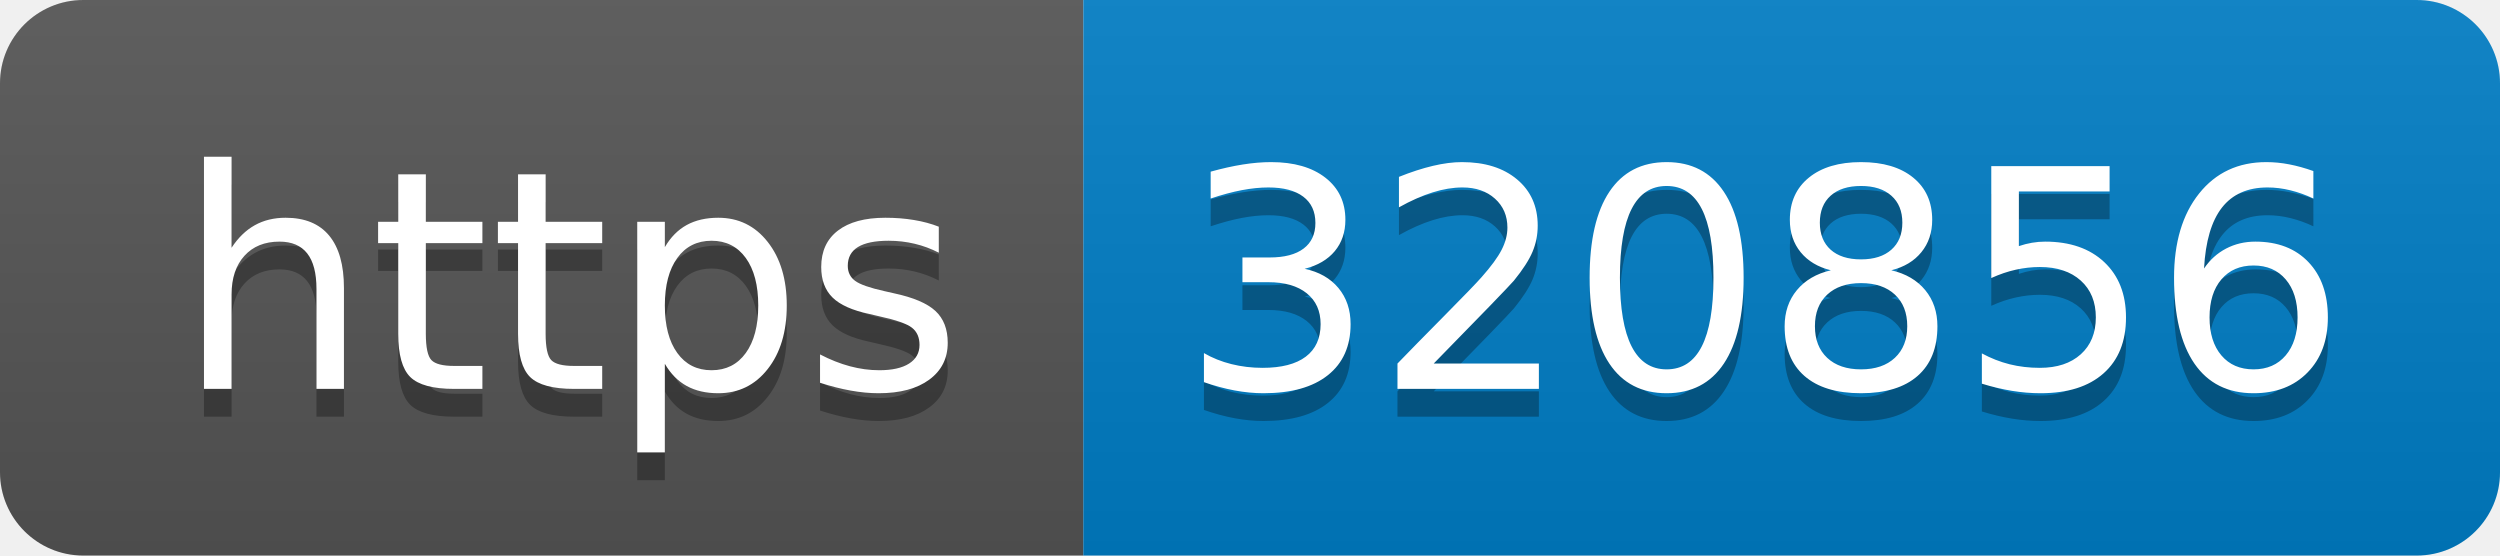
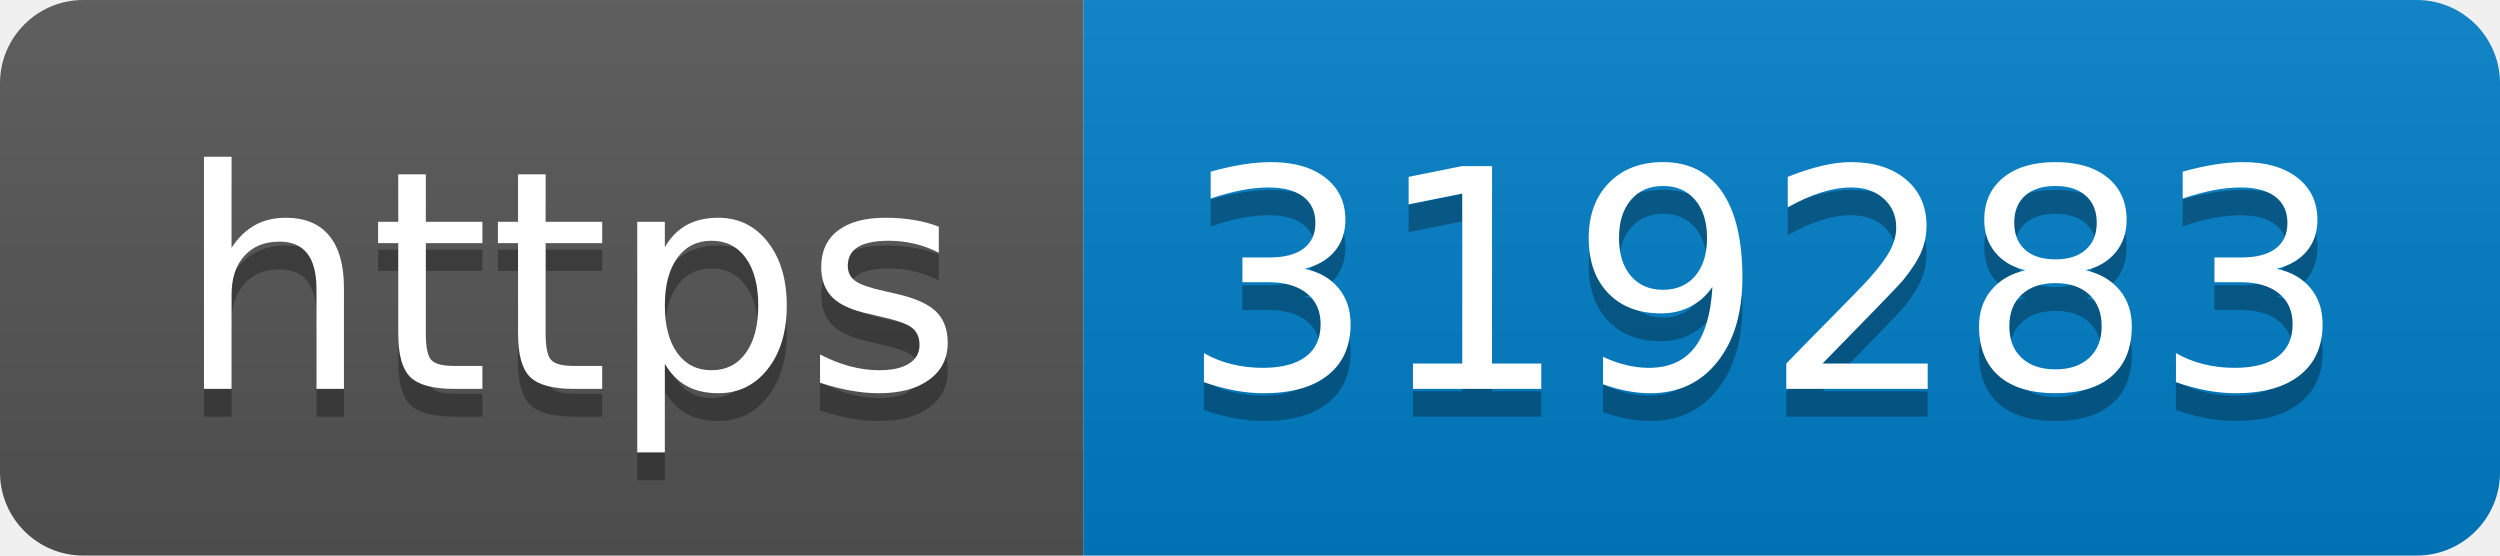
- <svg xmlns="http://www.w3.org/2000/svg" width="90" height="20" role="img" aria-label="https: 320856">
+ <svg xmlns="http://www.w3.org/2000/svg" width="90" height="20" role="img" aria-label="https: 319283">
  <linearGradient id="s" x2="0" y2="100%">
    <stop offset="0" stop-color="#bbb" stop-opacity=".1" />
    <stop offset="1" stop-opacity=".1" />
  </linearGradient>
  <clipPath id="r">
    <rect width="90" height="20" rx="3" fill="#fff" />
  </clipPath>
  <g clip-path="url(#r)">
    <rect width="39" height="20" fill="#555" />
    <rect x="39" width="51" height="20" fill="#007ec6" />
    <rect width="90" height="20" fill="url(#s)" />
  </g>
  <g fill="#fff" text-anchor="middle" font-family="Verdana,Geneva,DejaVu Sans,sans-serif" text-rendering="geometricPrecision" font-size="110">
    <text aria-hidden="true" x="205" y="150" fill="#010101" fill-opacity=".3" transform="scale(.1)" textLength="290">https</text>
    <text x="205" y="140" transform="scale(.1)" fill="#fff" textLength="290">https</text>
-     <text aria-hidden="true" x="635" y="150" fill="#010101" fill-opacity=".3" transform="scale(.1)" textLength="410">320856</text>
-     <text x="635" y="140" transform="scale(.1)" fill="#fff" textLength="410">320856</text>
+     <text aria-hidden="true" x="635" y="150" fill="#010101" fill-opacity=".3" transform="scale(.1)" textLength="410">319283</text>
+     <text x="635" y="140" transform="scale(.1)" fill="#fff" textLength="410">319283</text>
  </g>
</svg>
